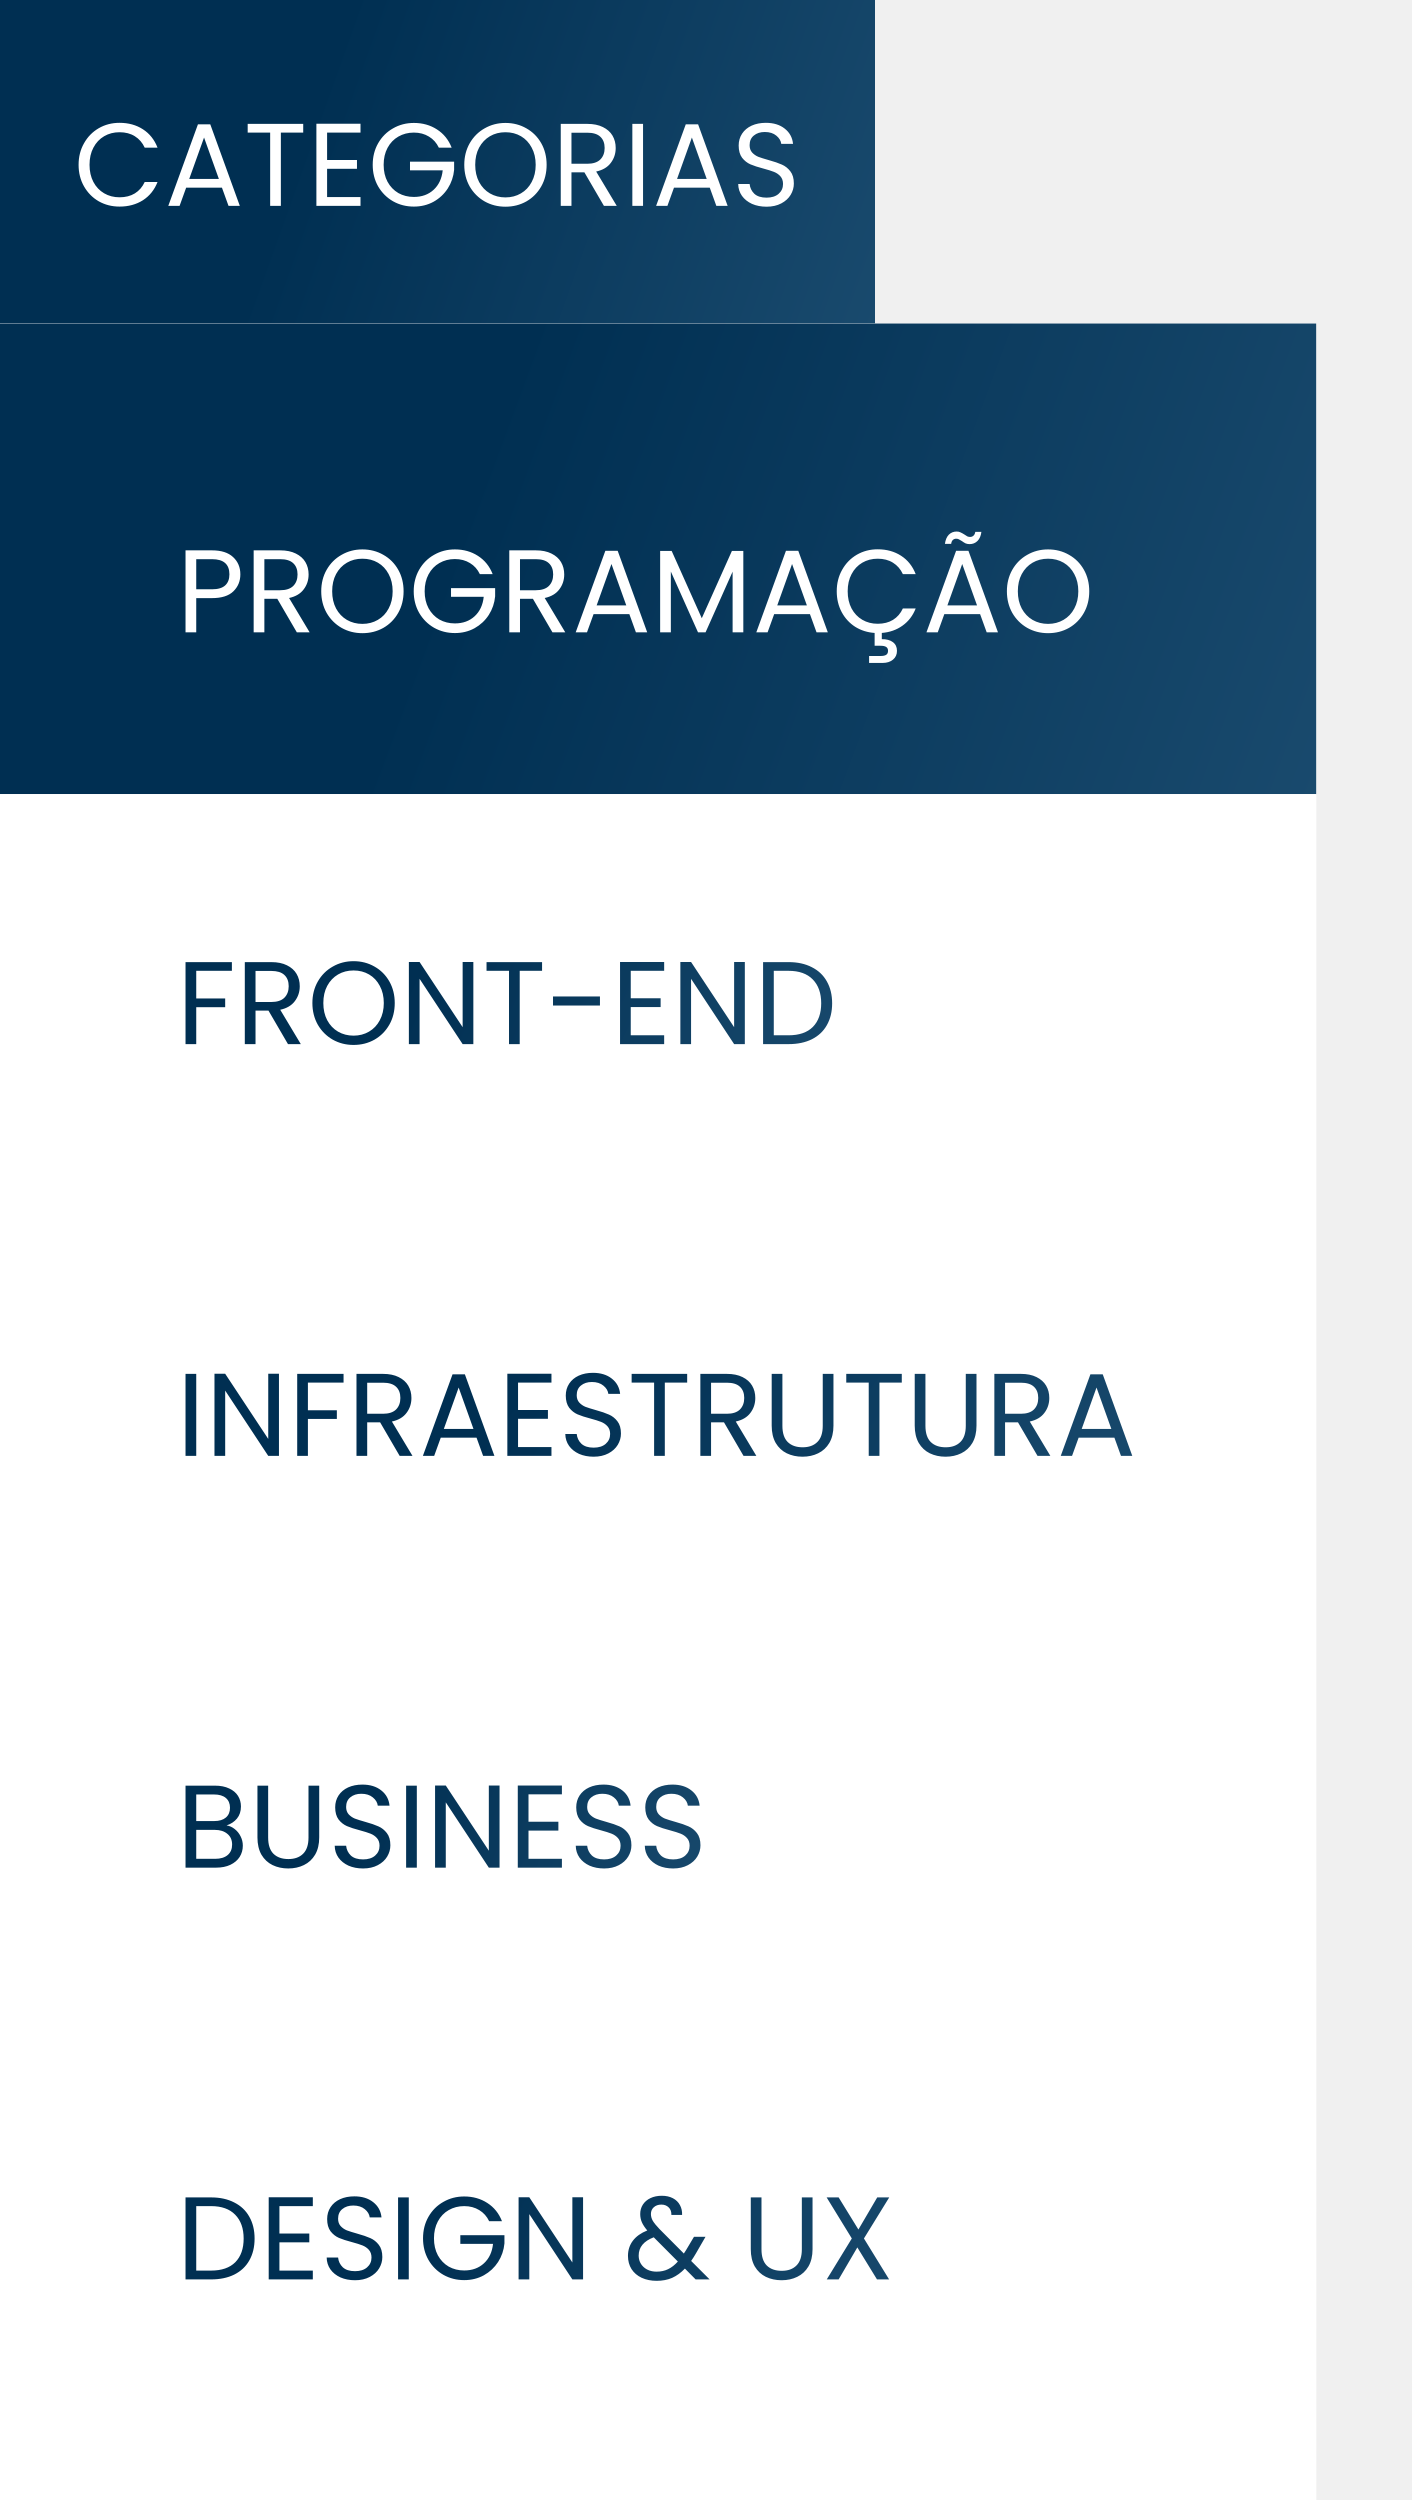
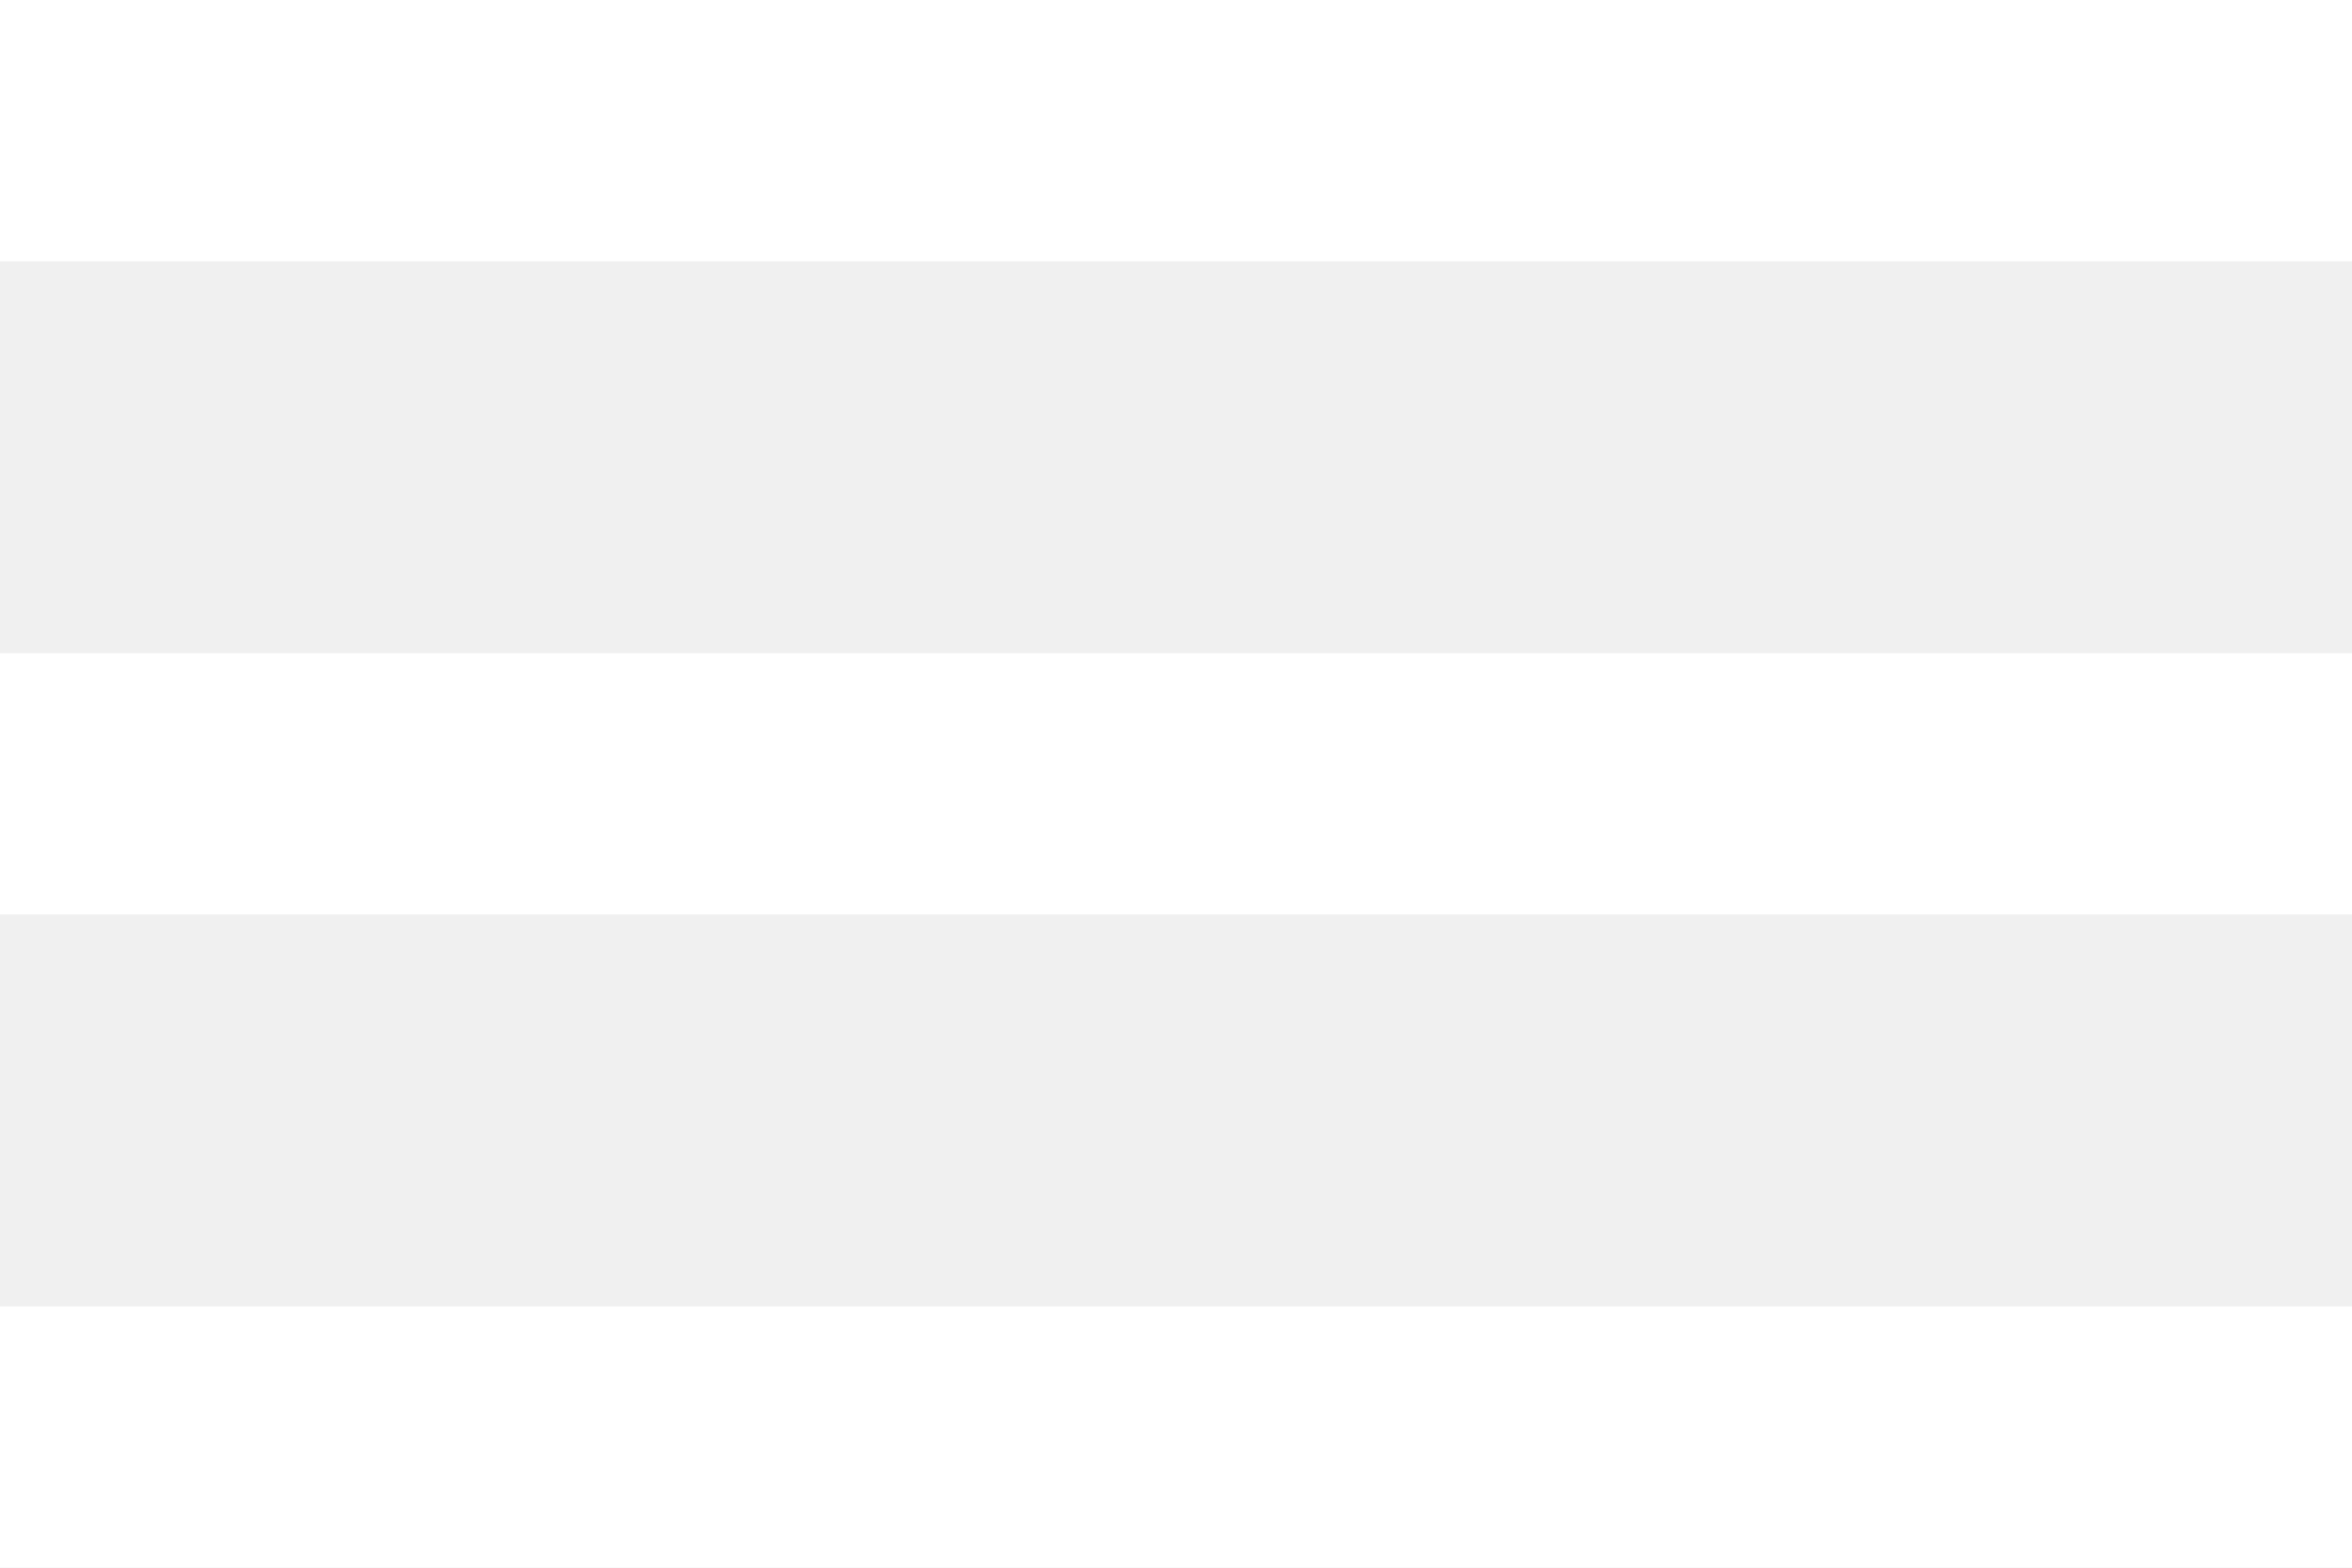
- <svg xmlns="http://www.w3.org/2000/svg" width="192" height="340" viewBox="0 0 192 340" fill="none">
-   <rect width="119" height="44" fill="url(#paint0_linear_113_1799)" />
-   <path d="M10.688 22.416C10.688 21.328 10.933 20.352 11.424 19.488C11.915 18.613 12.581 17.931 13.424 17.44C14.277 16.949 15.221 16.704 16.256 16.704C17.472 16.704 18.533 16.997 19.44 17.584C20.347 18.171 21.008 19.003 21.424 20.08H19.68C19.371 19.408 18.923 18.891 18.336 18.528C17.76 18.165 17.067 17.984 16.256 17.984C15.477 17.984 14.779 18.165 14.16 18.528C13.541 18.891 13.056 19.408 12.704 20.08C12.352 20.741 12.176 21.52 12.176 22.416C12.176 23.301 12.352 24.08 12.704 24.752C13.056 25.413 13.541 25.925 14.16 26.288C14.779 26.651 15.477 26.832 16.256 26.832C17.067 26.832 17.76 26.656 18.336 26.304C18.923 25.941 19.371 25.424 19.68 24.752H21.424C21.008 25.819 20.347 26.645 19.44 27.232C18.533 27.808 17.472 28.096 16.256 28.096C15.221 28.096 14.277 27.856 13.424 27.376C12.581 26.885 11.915 26.208 11.424 25.344C10.933 24.48 10.688 23.504 10.688 22.416ZM30.183 25.52H25.319L24.423 28H22.887L26.919 16.912H28.599L32.615 28H31.079L30.183 25.52ZM29.767 24.336L27.751 18.704L25.735 24.336H29.767ZM41.237 16.848V18.032H38.197V28H36.741V18.032H33.685V16.848H41.237ZM44.485 18.032V21.76H48.549V22.96H44.485V26.8H49.029V28H43.029V16.832H49.029V18.032H44.485ZM59.68 20.08C59.371 19.429 58.923 18.928 58.336 18.576C57.749 18.213 57.067 18.032 56.288 18.032C55.509 18.032 54.805 18.213 54.176 18.576C53.557 18.928 53.067 19.44 52.704 20.112C52.352 20.773 52.176 21.541 52.176 22.416C52.176 23.291 52.352 24.059 52.704 24.72C53.067 25.381 53.557 25.893 54.176 26.256C54.805 26.608 55.509 26.784 56.288 26.784C57.376 26.784 58.272 26.459 58.976 25.808C59.68 25.157 60.091 24.277 60.208 23.168H55.76V21.984H61.76V23.104C61.675 24.021 61.387 24.864 60.896 25.632C60.405 26.389 59.76 26.992 58.96 27.44C58.16 27.877 57.269 28.096 56.288 28.096C55.253 28.096 54.309 27.856 53.456 27.376C52.603 26.885 51.925 26.208 51.424 25.344C50.933 24.48 50.688 23.504 50.688 22.416C50.688 21.328 50.933 20.352 51.424 19.488C51.925 18.613 52.603 17.936 53.456 17.456C54.309 16.965 55.253 16.72 56.288 16.72C57.472 16.72 58.517 17.013 59.424 17.6C60.341 18.187 61.008 19.013 61.424 20.08H59.68ZM68.741 28.112C67.707 28.112 66.763 27.872 65.909 27.392C65.056 26.901 64.379 26.224 63.877 25.36C63.386 24.485 63.141 23.504 63.141 22.416C63.141 21.328 63.386 20.352 63.877 19.488C64.379 18.613 65.056 17.936 65.909 17.456C66.763 16.965 67.707 16.72 68.741 16.72C69.787 16.72 70.736 16.965 71.589 17.456C72.442 17.936 73.115 18.608 73.605 19.472C74.096 20.336 74.341 21.317 74.341 22.416C74.341 23.515 74.096 24.496 73.605 25.36C73.115 26.224 72.442 26.901 71.589 27.392C70.736 27.872 69.787 28.112 68.741 28.112ZM68.741 26.848C69.52 26.848 70.219 26.667 70.837 26.304C71.466 25.941 71.957 25.424 72.309 24.752C72.672 24.08 72.853 23.301 72.853 22.416C72.853 21.52 72.672 20.741 72.309 20.08C71.957 19.408 71.472 18.891 70.853 18.528C70.234 18.165 69.531 17.984 68.741 17.984C67.952 17.984 67.248 18.165 66.629 18.528C66.01 18.891 65.52 19.408 65.157 20.08C64.805 20.741 64.629 21.52 64.629 22.416C64.629 23.301 64.805 24.08 65.157 24.752C65.52 25.424 66.01 25.941 66.629 26.304C67.258 26.667 67.963 26.848 68.741 26.848ZM82.135 28L79.479 23.44H77.719V28H76.263V16.848H79.863C80.706 16.848 81.415 16.992 81.991 17.28C82.578 17.568 83.015 17.957 83.303 18.448C83.591 18.939 83.735 19.499 83.735 20.128C83.735 20.896 83.511 21.573 83.063 22.16C82.626 22.747 81.965 23.136 81.079 23.328L83.879 28H82.135ZM77.719 22.272H79.863C80.653 22.272 81.245 22.08 81.639 21.696C82.034 21.301 82.231 20.779 82.231 20.128C82.231 19.467 82.034 18.955 81.639 18.592C81.255 18.229 80.663 18.048 79.863 18.048H77.719V22.272ZM87.454 16.848V28H85.998V16.848H87.454ZM96.527 25.52H91.663L90.767 28H89.231L93.263 16.912H94.943L98.959 28H97.423L96.527 25.52ZM96.111 24.336L94.095 18.704L92.079 24.336H96.111ZM104.252 28.112C103.516 28.112 102.855 27.984 102.268 27.728C101.692 27.461 101.239 27.099 100.908 26.64C100.578 26.171 100.407 25.632 100.396 25.024H101.948C102.002 25.547 102.215 25.989 102.588 26.352C102.972 26.704 103.527 26.88 104.252 26.88C104.946 26.88 105.49 26.709 105.884 26.368C106.29 26.016 106.492 25.568 106.492 25.024C106.492 24.597 106.375 24.251 106.14 23.984C105.906 23.717 105.612 23.515 105.26 23.376C104.908 23.237 104.434 23.088 103.836 22.928C103.1 22.736 102.508 22.544 102.06 22.352C101.623 22.16 101.244 21.861 100.924 21.456C100.615 21.04 100.46 20.485 100.46 19.792C100.46 19.184 100.615 18.645 100.924 18.176C101.234 17.707 101.666 17.344 102.22 17.088C102.786 16.832 103.431 16.704 104.156 16.704C105.202 16.704 106.055 16.965 106.716 17.488C107.388 18.011 107.767 18.704 107.852 19.568H106.252C106.199 19.141 105.975 18.768 105.58 18.448C105.186 18.117 104.663 17.952 104.012 17.952C103.404 17.952 102.908 18.112 102.524 18.432C102.14 18.741 101.948 19.179 101.948 19.744C101.948 20.149 102.06 20.48 102.284 20.736C102.519 20.992 102.802 21.189 103.132 21.328C103.474 21.456 103.948 21.605 104.556 21.776C105.292 21.979 105.884 22.181 106.332 22.384C106.78 22.576 107.164 22.88 107.484 23.296C107.804 23.701 107.964 24.256 107.964 24.96C107.964 25.504 107.82 26.016 107.532 26.496C107.244 26.976 106.818 27.365 106.252 27.664C105.687 27.963 105.02 28.112 104.252 28.112Z" fill="white" />
-   <rect width="179" height="296" transform="translate(0 44)" fill="white" />
-   <rect width="179" height="64" transform="translate(0 44)" fill="url(#paint1_linear_113_1799)" />
-   <path d="M32.688 78.112C32.688 79.04 32.368 79.813 31.728 80.432C31.099 81.04 30.133 81.344 28.832 81.344H26.688V86H25.232V74.848H28.832C30.091 74.848 31.045 75.152 31.696 75.76C32.357 76.368 32.688 77.152 32.688 78.112ZM28.832 80.144C29.643 80.144 30.24 79.968 30.624 79.616C31.008 79.264 31.2 78.763 31.2 78.112C31.2 76.736 30.411 76.048 28.832 76.048H26.688V80.144H28.832ZM40.37 86L37.714 81.44H35.954V86H34.498V74.848H38.098C38.94 74.848 39.65 74.992 40.226 75.28C40.812 75.568 41.25 75.957 41.538 76.448C41.826 76.939 41.97 77.499 41.97 78.128C41.97 78.896 41.746 79.573 41.298 80.16C40.86 80.747 40.199 81.136 39.314 81.328L42.114 86H40.37ZM35.954 80.272H38.098C38.887 80.272 39.479 80.08 39.874 79.696C40.268 79.301 40.466 78.779 40.466 78.128C40.466 77.467 40.268 76.955 39.874 76.592C39.49 76.229 38.898 76.048 38.098 76.048H35.954V80.272ZM49.288 86.112C48.253 86.112 47.309 85.872 46.456 85.392C45.603 84.901 44.925 84.224 44.424 83.36C43.933 82.485 43.688 81.504 43.688 80.416C43.688 79.328 43.933 78.352 44.424 77.488C44.925 76.613 45.603 75.936 46.456 75.456C47.309 74.965 48.253 74.72 49.288 74.72C50.333 74.72 51.283 74.965 52.136 75.456C52.989 75.936 53.661 76.608 54.152 77.472C54.643 78.336 54.888 79.317 54.888 80.416C54.888 81.515 54.643 82.496 54.152 83.36C53.661 84.224 52.989 84.901 52.136 85.392C51.283 85.872 50.333 86.112 49.288 86.112ZM49.288 84.848C50.067 84.848 50.765 84.667 51.384 84.304C52.013 83.941 52.504 83.424 52.856 82.752C53.219 82.08 53.4 81.301 53.4 80.416C53.4 79.52 53.219 78.741 52.856 78.08C52.504 77.408 52.019 76.891 51.4 76.528C50.781 76.165 50.077 75.984 49.288 75.984C48.499 75.984 47.795 76.165 47.176 76.528C46.557 76.891 46.067 77.408 45.704 78.08C45.352 78.741 45.176 79.52 45.176 80.416C45.176 81.301 45.352 82.08 45.704 82.752C46.067 83.424 46.557 83.941 47.176 84.304C47.805 84.667 48.509 84.848 49.288 84.848ZM65.258 78.08C64.949 77.429 64.501 76.928 63.914 76.576C63.328 76.213 62.645 76.032 61.866 76.032C61.087 76.032 60.383 76.213 59.754 76.576C59.136 76.928 58.645 77.44 58.282 78.112C57.93 78.773 57.754 79.541 57.754 80.416C57.754 81.291 57.93 82.059 58.282 82.72C58.645 83.381 59.136 83.893 59.754 84.256C60.383 84.608 61.087 84.784 61.866 84.784C62.954 84.784 63.85 84.459 64.554 83.808C65.258 83.157 65.669 82.277 65.786 81.168H61.338V79.984H67.338V81.104C67.253 82.021 66.965 82.864 66.474 83.632C65.984 84.389 65.338 84.992 64.538 85.44C63.738 85.877 62.847 86.096 61.866 86.096C60.831 86.096 59.888 85.856 59.034 85.376C58.181 84.885 57.504 84.208 57.002 83.344C56.511 82.48 56.266 81.504 56.266 80.416C56.266 79.328 56.511 78.352 57.002 77.488C57.504 76.613 58.181 75.936 59.034 75.456C59.888 74.965 60.831 74.72 61.866 74.72C63.05 74.72 64.096 75.013 65.002 75.6C65.919 76.187 66.586 77.013 67.002 78.08H65.258ZM75.135 86L72.479 81.44H70.719V86H69.263V74.848H72.863C73.706 74.848 74.415 74.992 74.991 75.28C75.578 75.568 76.015 75.957 76.303 76.448C76.591 76.939 76.735 77.499 76.735 78.128C76.735 78.896 76.511 79.573 76.063 80.16C75.626 80.747 74.965 81.136 74.079 81.328L76.879 86H75.135ZM70.719 80.272H72.863C73.653 80.272 74.245 80.08 74.639 79.696C75.034 79.301 75.231 78.779 75.231 78.128C75.231 77.467 75.034 76.955 74.639 76.592C74.255 76.229 73.663 76.048 72.863 76.048H70.719V80.272ZM85.59 83.52H80.726L79.83 86H78.294L82.326 74.912H84.006L88.022 86H86.486L85.59 83.52ZM85.174 82.336L83.158 76.704L81.142 82.336H85.174ZM101.091 74.928V86H99.635V77.744L95.955 86H94.931L91.235 77.728V86H89.779V74.928H91.347L95.443 84.08L99.539 74.928H101.091ZM110.152 83.52H105.288L104.392 86H102.856L106.888 74.912H108.568L112.584 86H111.048L110.152 83.52ZM109.736 82.336L107.72 76.704L105.704 82.336H109.736ZM119.365 84.832C120.176 84.832 120.869 84.656 121.445 84.304C122.032 83.941 122.48 83.424 122.789 82.752H124.533C124.149 83.733 123.552 84.512 122.741 85.088C121.941 85.664 121.003 85.995 119.925 86.08V86.928C120.555 86.917 121.056 87.051 121.429 87.328C121.803 87.605 121.989 88 121.989 88.512C121.989 89.013 121.808 89.413 121.445 89.712C121.083 90.011 120.613 90.16 120.037 90.16H118.197V89.216H119.749C120.101 89.216 120.357 89.163 120.517 89.056C120.688 88.949 120.773 88.768 120.773 88.512C120.773 88.267 120.688 88.091 120.517 87.984C120.357 87.877 120.101 87.824 119.749 87.824H118.949V86.08C117.979 86.016 117.099 85.739 116.309 85.248C115.531 84.747 114.917 84.08 114.469 83.248C114.021 82.405 113.797 81.461 113.797 80.416C113.797 79.328 114.043 78.352 114.533 77.488C115.024 76.613 115.691 75.931 116.533 75.44C117.387 74.949 118.331 74.704 119.365 74.704C120.581 74.704 121.643 74.997 122.549 75.584C123.456 76.171 124.117 77.003 124.533 78.08H122.789C122.48 77.408 122.032 76.891 121.445 76.528C120.869 76.165 120.176 75.984 119.365 75.984C118.587 75.984 117.888 76.165 117.269 76.528C116.651 76.891 116.165 77.408 115.813 78.08C115.461 78.741 115.285 79.52 115.285 80.416C115.285 81.301 115.461 82.08 115.813 82.752C116.165 83.413 116.651 83.925 117.269 84.288C117.888 84.651 118.587 84.832 119.365 84.832ZM133.293 83.52H128.429L127.533 86H125.997L130.029 74.912H131.709L135.725 86H134.189L133.293 83.52ZM132.877 82.336L130.861 76.704L128.845 82.336H132.877ZM128.509 73.968C128.583 73.424 128.759 73.008 129.037 72.72C129.325 72.432 129.682 72.288 130.109 72.288C130.311 72.288 130.482 72.325 130.621 72.4C130.77 72.464 130.946 72.56 131.149 72.688C131.298 72.795 131.431 72.88 131.549 72.944C131.666 72.997 131.794 73.024 131.933 73.024C132.114 73.024 132.269 72.965 132.397 72.848C132.525 72.731 132.605 72.56 132.637 72.336H133.469C133.405 72.869 133.229 73.28 132.941 73.568C132.653 73.856 132.295 74 131.869 74C131.666 74 131.485 73.968 131.325 73.904C131.175 73.829 131.005 73.723 130.813 73.584C130.642 73.477 130.503 73.397 130.397 73.344C130.301 73.291 130.183 73.264 130.045 73.264C129.863 73.264 129.709 73.323 129.581 73.44C129.463 73.557 129.389 73.733 129.357 73.968H128.509ZM142.538 86.112C141.503 86.112 140.559 85.872 139.706 85.392C138.853 84.901 138.175 84.224 137.674 83.36C137.183 82.485 136.938 81.504 136.938 80.416C136.938 79.328 137.183 78.352 137.674 77.488C138.175 76.613 138.853 75.936 139.706 75.456C140.559 74.965 141.503 74.72 142.538 74.72C143.583 74.72 144.533 74.965 145.386 75.456C146.239 75.936 146.911 76.608 147.402 77.472C147.893 78.336 148.138 79.317 148.138 80.416C148.138 81.515 147.893 82.496 147.402 83.36C146.911 84.224 146.239 84.901 145.386 85.392C144.533 85.872 143.583 86.112 142.538 86.112ZM142.538 84.848C143.317 84.848 144.015 84.667 144.634 84.304C145.263 83.941 145.754 83.424 146.106 82.752C146.469 82.08 146.65 81.301 146.65 80.416C146.65 79.52 146.469 78.741 146.106 78.08C145.754 77.408 145.269 76.891 144.65 76.528C144.031 76.165 143.327 75.984 142.538 75.984C141.749 75.984 141.045 76.165 140.426 76.528C139.807 76.891 139.317 77.408 138.954 78.08C138.602 78.741 138.426 79.52 138.426 80.416C138.426 81.301 138.602 82.08 138.954 82.752C139.317 83.424 139.807 83.941 140.426 84.304C141.055 84.667 141.759 84.848 142.538 84.848Z" fill="white" />
-   <rect width="179" height="56" transform="translate(0 108)" fill="white" />
-   <path d="M31.536 130.848V132.032H26.688V135.792H30.624V136.976H26.688V142H25.232V130.848H31.536ZM39.166 142L36.511 137.44H34.751V142H33.294V130.848H36.895C37.737 130.848 38.447 130.992 39.023 131.28C39.609 131.568 40.047 131.957 40.334 132.448C40.623 132.939 40.767 133.499 40.767 134.128C40.767 134.896 40.542 135.573 40.094 136.16C39.657 136.747 38.996 137.136 38.111 137.328L40.91 142H39.166ZM34.751 136.272H36.895C37.684 136.272 38.276 136.08 38.67 135.696C39.065 135.301 39.263 134.779 39.263 134.128C39.263 133.467 39.065 132.955 38.67 132.592C38.286 132.229 37.694 132.048 36.895 132.048H34.751V136.272ZM48.085 142.112C47.05 142.112 46.106 141.872 45.253 141.392C44.4 140.901 43.722 140.224 43.221 139.36C42.73 138.485 42.485 137.504 42.485 136.416C42.485 135.328 42.73 134.352 43.221 133.488C43.722 132.613 44.4 131.936 45.253 131.456C46.106 130.965 47.05 130.72 48.085 130.72C49.13 130.72 50.08 130.965 50.933 131.456C51.786 131.936 52.458 132.608 52.949 133.472C53.44 134.336 53.685 135.317 53.685 136.416C53.685 137.515 53.44 138.496 52.949 139.36C52.458 140.224 51.786 140.901 50.933 141.392C50.08 141.872 49.13 142.112 48.085 142.112ZM48.085 140.848C48.864 140.848 49.562 140.667 50.181 140.304C50.81 139.941 51.301 139.424 51.653 138.752C52.016 138.08 52.197 137.301 52.197 136.416C52.197 135.52 52.016 134.741 51.653 134.08C51.301 133.408 50.816 132.891 50.197 132.528C49.578 132.165 48.874 131.984 48.085 131.984C47.295 131.984 46.592 132.165 45.973 132.528C45.354 132.891 44.864 133.408 44.501 134.08C44.149 134.741 43.973 135.52 43.973 136.416C43.973 137.301 44.149 138.08 44.501 138.752C44.864 139.424 45.354 139.941 45.973 140.304C46.602 140.667 47.306 140.848 48.085 140.848ZM64.375 142H62.919L57.063 133.12V142H55.607V130.832H57.063L62.919 139.696V130.832H64.375V142ZM73.721 130.848V132.032H70.681V142H69.225V132.032H66.169V130.848H73.721ZM81.593 135.52V136.752H75.209V135.52H81.593ZM85.782 132.032V135.76H89.846V136.96H85.782V140.8H90.326V142H84.326V130.832H90.326V132.032H85.782ZM101.297 142H99.841L93.985 133.12V142H92.529V130.832H93.985L99.841 139.696V130.832H101.297V142ZM107.251 130.848C108.467 130.848 109.518 131.077 110.403 131.536C111.299 131.984 111.982 132.629 112.451 133.472C112.931 134.315 113.171 135.307 113.171 136.448C113.171 137.589 112.931 138.581 112.451 139.424C111.982 140.256 111.299 140.896 110.403 141.344C109.518 141.781 108.467 142 107.251 142H103.779V130.848H107.251ZM107.251 140.8C108.691 140.8 109.79 140.421 110.547 139.664C111.304 138.896 111.683 137.824 111.683 136.448C111.683 135.061 111.299 133.979 110.531 133.2C109.774 132.421 108.68 132.032 107.251 132.032H105.235V140.8H107.251Z" fill="url(#paint2_linear_113_1799)" />
-   <rect width="179" height="56" transform="translate(0 164)" fill="white" />
-   <path d="M26.688 186.848V198H25.232V186.848H26.688ZM37.938 198H36.481L30.625 189.12V198H29.169V186.832H30.625L36.481 195.696V186.832H37.938V198ZM46.724 186.848V188.032H41.876V191.792H45.812V192.976H41.876V198H40.419V186.848H46.724ZM54.354 198L51.698 193.44H49.938V198H48.482V186.848H52.082C52.925 186.848 53.634 186.992 54.21 187.28C54.797 187.568 55.234 187.957 55.522 188.448C55.81 188.939 55.954 189.499 55.954 190.128C55.954 190.896 55.73 191.573 55.282 192.16C54.845 192.747 54.183 193.136 53.298 193.328L56.098 198H54.354ZM49.938 192.272H52.082C52.871 192.272 53.463 192.08 53.858 191.696C54.253 191.301 54.45 190.779 54.45 190.128C54.45 189.467 54.253 188.955 53.858 188.592C53.474 188.229 52.882 188.048 52.082 188.048H49.938V192.272ZM64.808 195.52H59.944L59.048 198H57.512L61.544 186.912H63.224L67.24 198H65.704L64.808 195.52ZM64.392 194.336L62.376 188.704L60.36 194.336H64.392ZM70.454 188.032V191.76H74.518V192.96H70.454V196.8H74.998V198H68.998V186.832H74.998V188.032H70.454ZM80.737 198.112C80.001 198.112 79.339 197.984 78.753 197.728C78.177 197.461 77.723 197.099 77.393 196.64C77.062 196.171 76.891 195.632 76.881 195.024H78.433C78.486 195.547 78.699 195.989 79.073 196.352C79.457 196.704 80.011 196.88 80.737 196.88C81.43 196.88 81.974 196.709 82.369 196.368C82.774 196.016 82.977 195.568 82.977 195.024C82.977 194.597 82.859 194.251 82.625 193.984C82.39 193.717 82.097 193.515 81.745 193.376C81.393 193.237 80.918 193.088 80.321 192.928C79.585 192.736 78.993 192.544 78.545 192.352C78.107 192.16 77.729 191.861 77.409 191.456C77.099 191.04 76.945 190.485 76.945 189.792C76.945 189.184 77.099 188.645 77.409 188.176C77.718 187.707 78.15 187.344 78.705 187.088C79.27 186.832 79.915 186.704 80.641 186.704C81.686 186.704 82.539 186.965 83.201 187.488C83.873 188.011 84.251 188.704 84.337 189.568H82.737C82.683 189.141 82.459 188.768 82.065 188.448C81.67 188.117 81.147 187.952 80.497 187.952C79.889 187.952 79.393 188.112 79.009 188.432C78.625 188.741 78.433 189.179 78.433 189.744C78.433 190.149 78.545 190.48 78.769 190.736C79.003 190.992 79.286 191.189 79.617 191.328C79.958 191.456 80.433 191.605 81.041 191.776C81.777 191.979 82.369 192.181 82.817 192.384C83.265 192.576 83.649 192.88 83.969 193.296C84.289 193.701 84.449 194.256 84.449 194.96C84.449 195.504 84.305 196.016 84.017 196.496C83.729 196.976 83.302 197.365 82.737 197.664C82.171 197.963 81.505 198.112 80.737 198.112ZM93.455 186.848V188.032H90.415V198H88.959V188.032H85.903V186.848H93.455ZM101.12 198L98.464 193.44H96.704V198H95.248V186.848H98.848C99.69 186.848 100.4 186.992 100.976 187.28C101.562 187.568 102 187.957 102.288 188.448C102.576 188.939 102.72 189.499 102.72 190.128C102.72 190.896 102.496 191.573 102.048 192.16C101.61 192.747 100.949 193.136 100.064 193.328L102.864 198H101.12ZM96.704 192.272H98.848C99.637 192.272 100.229 192.08 100.624 191.696C101.018 191.301 101.216 190.779 101.216 190.128C101.216 189.467 101.018 188.955 100.624 188.592C100.24 188.229 99.648 188.048 98.848 188.048H96.704V192.272ZM106.406 186.848V193.904C106.406 194.896 106.646 195.632 107.126 196.112C107.617 196.592 108.294 196.832 109.158 196.832C110.011 196.832 110.678 196.592 111.158 196.112C111.649 195.632 111.894 194.896 111.894 193.904V186.848H113.35V193.888C113.35 194.816 113.163 195.6 112.79 196.24C112.417 196.869 111.91 197.339 111.27 197.648C110.641 197.957 109.931 198.112 109.142 198.112C108.353 198.112 107.638 197.957 106.998 197.648C106.369 197.339 105.867 196.869 105.494 196.24C105.131 195.6 104.95 194.816 104.95 193.888V186.848H106.406ZM122.643 186.848V188.032H119.603V198H118.147V188.032H115.091V186.848H122.643ZM125.859 186.848V193.904C125.859 194.896 126.099 195.632 126.579 196.112C127.07 196.592 127.747 196.832 128.611 196.832C129.464 196.832 130.131 196.592 130.611 196.112C131.102 195.632 131.347 194.896 131.347 193.904V186.848H132.803V193.888C132.803 194.816 132.616 195.6 132.243 196.24C131.87 196.869 131.363 197.339 130.723 197.648C130.094 197.957 129.384 198.112 128.595 198.112C127.806 198.112 127.091 197.957 126.451 197.648C125.822 197.339 125.32 196.869 124.947 196.24C124.584 195.6 124.403 194.816 124.403 193.888V186.848H125.859ZM141.104 198L138.448 193.44H136.688V198H135.232V186.848H138.832C139.675 186.848 140.384 186.992 140.96 187.28C141.547 187.568 141.984 187.957 142.272 188.448C142.56 188.939 142.704 189.499 142.704 190.128C142.704 190.896 142.48 191.573 142.032 192.16C141.595 192.747 140.933 193.136 140.048 193.328L142.848 198H141.104ZM136.688 192.272H138.832C139.621 192.272 140.213 192.08 140.608 191.696C141.003 191.301 141.2 190.779 141.2 190.128C141.2 189.467 141.003 188.955 140.608 188.592C140.224 188.229 139.632 188.048 138.832 188.048H136.688V192.272ZM151.558 195.52H146.694L145.798 198H144.262L148.294 186.912H149.974L153.99 198H152.454L151.558 195.52ZM151.142 194.336L149.126 188.704L147.11 194.336H151.142Z" fill="url(#paint3_linear_113_1799)" />
-   <rect width="179" height="56" transform="translate(0 220)" fill="white" />
-   <path d="M30.816 248.256C31.221 248.32 31.589 248.485 31.92 248.752C32.261 249.019 32.528 249.349 32.72 249.744C32.923 250.139 33.024 250.56 33.024 251.008C33.024 251.573 32.88 252.085 32.592 252.544C32.304 252.992 31.883 253.349 31.328 253.616C30.784 253.872 30.139 254 29.392 254H25.232V242.848H29.232C29.989 242.848 30.635 242.976 31.168 243.232C31.701 243.477 32.101 243.813 32.368 244.24C32.635 244.667 32.768 245.147 32.768 245.68C32.768 246.341 32.587 246.891 32.224 247.328C31.872 247.755 31.403 248.064 30.816 248.256ZM26.688 247.664H29.136C29.819 247.664 30.347 247.504 30.72 247.184C31.093 246.864 31.28 246.421 31.28 245.856C31.28 245.291 31.093 244.848 30.72 244.528C30.347 244.208 29.808 244.048 29.104 244.048H26.688V247.664ZM29.264 252.8C29.989 252.8 30.555 252.629 30.96 252.288C31.365 251.947 31.568 251.472 31.568 250.864C31.568 250.245 31.355 249.76 30.928 249.408C30.501 249.045 29.931 248.864 29.216 248.864H26.688V252.8H29.264ZM36.468 242.848V249.904C36.468 250.896 36.709 251.632 37.188 252.112C37.679 252.592 38.356 252.832 39.221 252.832C40.074 252.832 40.74 252.592 41.221 252.112C41.711 251.632 41.956 250.896 41.956 249.904V242.848H43.413V249.888C43.413 250.816 43.226 251.6 42.852 252.24C42.479 252.869 41.972 253.339 41.333 253.648C40.703 253.957 39.994 254.112 39.205 254.112C38.415 254.112 37.7 253.957 37.06 253.648C36.431 253.339 35.93 252.869 35.556 252.24C35.194 251.6 35.013 250.816 35.013 249.888V242.848H36.468ZM49.377 254.112C48.641 254.112 47.98 253.984 47.393 253.728C46.817 253.461 46.364 253.099 46.033 252.64C45.703 252.171 45.532 251.632 45.521 251.024H47.073C47.127 251.547 47.34 251.989 47.713 252.352C48.097 252.704 48.652 252.88 49.377 252.88C50.071 252.88 50.615 252.709 51.009 252.368C51.415 252.016 51.617 251.568 51.617 251.024C51.617 250.597 51.5 250.251 51.265 249.984C51.031 249.717 50.737 249.515 50.385 249.376C50.033 249.237 49.559 249.088 48.961 248.928C48.225 248.736 47.633 248.544 47.185 248.352C46.748 248.16 46.369 247.861 46.049 247.456C45.74 247.04 45.585 246.485 45.585 245.792C45.585 245.184 45.74 244.645 46.049 244.176C46.359 243.707 46.791 243.344 47.345 243.088C47.911 242.832 48.556 242.704 49.281 242.704C50.327 242.704 51.18 242.965 51.841 243.488C52.513 244.011 52.892 244.704 52.977 245.568H51.377C51.324 245.141 51.1 244.768 50.705 244.448C50.311 244.117 49.788 243.952 49.137 243.952C48.529 243.952 48.033 244.112 47.649 244.432C47.265 244.741 47.073 245.179 47.073 245.744C47.073 246.149 47.185 246.48 47.409 246.736C47.644 246.992 47.927 247.189 48.257 247.328C48.599 247.456 49.073 247.605 49.681 247.776C50.417 247.979 51.009 248.181 51.457 248.384C51.905 248.576 52.289 248.88 52.609 249.296C52.929 249.701 53.089 250.256 53.089 250.96C53.089 251.504 52.945 252.016 52.657 252.496C52.369 252.976 51.943 253.365 51.377 253.664C50.812 253.963 50.145 254.112 49.377 254.112ZM56.688 242.848V254H55.232V242.848H56.688ZM67.938 254H66.481L60.626 245.12V254H59.169V242.832H60.626L66.481 251.696V242.832H67.938V254ZM71.876 244.032V247.76H75.939V248.96H71.876V252.8H76.419V254H70.419V242.832H76.419V244.032H71.876ZM82.159 254.112C81.423 254.112 80.761 253.984 80.175 253.728C79.599 253.461 79.145 253.099 78.815 252.64C78.484 252.171 78.313 251.632 78.303 251.024H79.855C79.908 251.547 80.121 251.989 80.495 252.352C80.879 252.704 81.433 252.88 82.159 252.88C82.852 252.88 83.396 252.709 83.791 252.368C84.196 252.016 84.399 251.568 84.399 251.024C84.399 250.597 84.281 250.251 84.047 249.984C83.812 249.717 83.519 249.515 83.167 249.376C82.815 249.237 82.34 249.088 81.743 248.928C81.007 248.736 80.415 248.544 79.967 248.352C79.529 248.16 79.151 247.861 78.831 247.456C78.521 247.04 78.367 246.485 78.367 245.792C78.367 245.184 78.521 244.645 78.831 244.176C79.14 243.707 79.572 243.344 80.127 243.088C80.692 242.832 81.337 242.704 82.063 242.704C83.108 242.704 83.961 242.965 84.623 243.488C85.295 244.011 85.673 244.704 85.759 245.568H84.159C84.105 245.141 83.881 244.768 83.487 244.448C83.092 244.117 82.569 243.952 81.919 243.952C81.311 243.952 80.815 244.112 80.431 244.432C80.047 244.741 79.855 245.179 79.855 245.744C79.855 246.149 79.967 246.48 80.191 246.736C80.425 246.992 80.708 247.189 81.039 247.328C81.38 247.456 81.855 247.605 82.463 247.776C83.199 247.979 83.791 248.181 84.239 248.384C84.687 248.576 85.071 248.88 85.391 249.296C85.711 249.701 85.871 250.256 85.871 250.96C85.871 251.504 85.727 252.016 85.439 252.496C85.151 252.976 84.724 253.365 84.159 253.664C83.593 253.963 82.927 254.112 82.159 254.112ZM91.549 254.112C90.813 254.112 90.152 253.984 89.565 253.728C88.989 253.461 88.536 253.099 88.205 252.64C87.875 252.171 87.704 251.632 87.693 251.024H89.245C89.299 251.547 89.512 251.989 89.885 252.352C90.269 252.704 90.824 252.88 91.549 252.88C92.243 252.88 92.787 252.709 93.181 252.368C93.587 252.016 93.789 251.568 93.789 251.024C93.789 250.597 93.672 250.251 93.437 249.984C93.203 249.717 92.909 249.515 92.557 249.376C92.205 249.237 91.731 249.088 91.133 248.928C90.397 248.736 89.805 248.544 89.357 248.352C88.92 248.16 88.541 247.861 88.221 247.456C87.912 247.04 87.757 246.485 87.757 245.792C87.757 245.184 87.912 244.645 88.221 244.176C88.531 243.707 88.963 243.344 89.517 243.088C90.083 242.832 90.728 242.704 91.453 242.704C92.499 242.704 93.352 242.965 94.013 243.488C94.685 244.011 95.064 244.704 95.149 245.568H93.549C93.496 245.141 93.272 244.768 92.877 244.448C92.483 244.117 91.96 243.952 91.309 243.952C90.701 243.952 90.205 244.112 89.821 244.432C89.437 244.741 89.245 245.179 89.245 245.744C89.245 246.149 89.357 246.48 89.581 246.736C89.816 246.992 90.099 247.189 90.429 247.328C90.771 247.456 91.245 247.605 91.853 247.776C92.589 247.979 93.181 248.181 93.629 248.384C94.077 248.576 94.461 248.88 94.781 249.296C95.101 249.701 95.261 250.256 95.261 250.96C95.261 251.504 95.117 252.016 94.829 252.496C94.541 252.976 94.115 253.365 93.549 253.664C92.984 253.963 92.317 254.112 91.549 254.112Z" fill="url(#paint4_linear_113_1799)" />
-   <rect width="179" height="64" transform="translate(0 276)" fill="white" />
-   <path d="M28.704 298.848C29.92 298.848 30.971 299.077 31.856 299.536C32.752 299.984 33.435 300.629 33.904 301.472C34.384 302.315 34.624 303.307 34.624 304.448C34.624 305.589 34.384 306.581 33.904 307.424C33.435 308.256 32.752 308.896 31.856 309.344C30.971 309.781 29.92 310 28.704 310H25.232V298.848H28.704ZM28.704 308.8C30.144 308.8 31.243 308.421 32 307.664C32.757 306.896 33.136 305.824 33.136 304.448C33.136 303.061 32.752 301.979 31.984 301.2C31.227 300.421 30.133 300.032 28.704 300.032H26.688V308.8H28.704ZM38.001 300.032V303.76H42.065V304.96H38.001V308.8H42.544V310H36.544V298.832H42.544V300.032H38.001ZM48.284 310.112C47.548 310.112 46.886 309.984 46.3 309.728C45.724 309.461 45.27 309.099 44.94 308.64C44.609 308.171 44.438 307.632 44.428 307.024H45.98C46.033 307.547 46.246 307.989 46.62 308.352C47.004 308.704 47.558 308.88 48.284 308.88C48.977 308.88 49.521 308.709 49.916 308.368C50.321 308.016 50.524 307.568 50.524 307.024C50.524 306.597 50.406 306.251 50.172 305.984C49.937 305.717 49.644 305.515 49.292 305.376C48.94 305.237 48.465 305.088 47.868 304.928C47.132 304.736 46.54 304.544 46.092 304.352C45.654 304.16 45.276 303.861 44.956 303.456C44.646 303.04 44.492 302.485 44.492 301.792C44.492 301.184 44.646 300.645 44.956 300.176C45.265 299.707 45.697 299.344 46.252 299.088C46.817 298.832 47.462 298.704 48.188 298.704C49.233 298.704 50.086 298.965 50.748 299.488C51.42 300.011 51.798 300.704 51.884 301.568H50.284C50.23 301.141 50.006 300.768 49.612 300.448C49.217 300.117 48.694 299.952 48.044 299.952C47.436 299.952 46.94 300.112 46.556 300.432C46.172 300.741 45.98 301.179 45.98 301.744C45.98 302.149 46.092 302.48 46.316 302.736C46.55 302.992 46.833 303.189 47.164 303.328C47.505 303.456 47.98 303.605 48.588 303.776C49.324 303.979 49.916 304.181 50.364 304.384C50.812 304.576 51.196 304.88 51.516 305.296C51.836 305.701 51.996 306.256 51.996 306.96C51.996 307.504 51.852 308.016 51.564 308.496C51.276 308.976 50.849 309.365 50.284 309.664C49.718 309.963 49.052 310.112 48.284 310.112ZM55.594 298.848V310H54.138V298.848H55.594ZM66.524 302.08C66.214 301.429 65.766 300.928 65.18 300.576C64.593 300.213 63.91 300.032 63.132 300.032C62.353 300.032 61.649 300.213 61.02 300.576C60.401 300.928 59.91 301.44 59.548 302.112C59.196 302.773 59.02 303.541 59.02 304.416C59.02 305.291 59.196 306.059 59.548 306.72C59.91 307.381 60.401 307.893 61.02 308.256C61.649 308.608 62.353 308.784 63.132 308.784C64.22 308.784 65.116 308.459 65.82 307.808C66.524 307.157 66.934 306.277 67.052 305.168H62.604V303.984H68.604V305.104C68.518 306.021 68.23 306.864 67.74 307.632C67.249 308.389 66.604 308.992 65.804 309.44C65.004 309.877 64.113 310.096 63.132 310.096C62.097 310.096 61.153 309.856 60.3 309.376C59.446 308.885 58.769 308.208 58.268 307.344C57.777 306.48 57.532 305.504 57.532 304.416C57.532 303.328 57.777 302.352 58.268 301.488C58.769 300.613 59.446 299.936 60.3 299.456C61.153 298.965 62.097 298.72 63.132 298.72C64.316 298.72 65.361 299.013 66.268 299.6C67.185 300.187 67.852 301.013 68.268 302.08H66.524ZM79.297 310H77.841L71.985 301.12V310H70.529V298.832H71.985L77.841 307.696V298.832H79.297V310ZM94.605 310L93.148 308.528C92.605 309.093 92.023 309.515 91.404 309.792C90.786 310.059 90.087 310.192 89.308 310.192C88.54 310.192 87.858 310.053 87.26 309.776C86.674 309.499 86.215 309.104 85.885 308.592C85.564 308.08 85.404 307.483 85.404 306.8C85.404 306.021 85.623 305.339 86.061 304.752C86.508 304.155 87.165 303.685 88.028 303.344C87.687 302.939 87.442 302.565 87.293 302.224C87.143 301.883 87.069 301.509 87.069 301.104C87.069 300.635 87.186 300.213 87.421 299.84C87.666 299.456 88.013 299.157 88.46 298.944C88.909 298.731 89.426 298.624 90.013 298.624C90.588 298.624 91.09 298.736 91.516 298.96C91.943 299.184 92.263 299.499 92.477 299.904C92.69 300.299 92.786 300.741 92.764 301.232H91.308C91.319 300.795 91.197 300.453 90.941 300.208C90.684 299.952 90.354 299.824 89.948 299.824C89.522 299.824 89.175 299.947 88.909 300.192C88.653 300.427 88.525 300.731 88.525 301.104C88.525 301.424 88.61 301.733 88.781 302.032C88.962 302.331 89.26 302.699 89.677 303.136L93.004 306.48L93.293 306.032L94.38 304.208H95.948L94.636 306.48C94.455 306.8 94.242 307.136 93.996 307.488L96.508 310H94.605ZM89.308 308.944C89.885 308.944 90.402 308.832 90.861 308.608C91.33 308.384 91.772 308.037 92.189 307.568L88.909 304.272C87.543 304.795 86.861 305.621 86.861 306.752C86.861 307.381 87.085 307.904 87.532 308.32C87.991 308.736 88.583 308.944 89.308 308.944ZM103.562 298.848V305.904C103.562 306.896 103.802 307.632 104.282 308.112C104.773 308.592 105.45 308.832 106.314 308.832C107.168 308.832 107.834 308.592 108.314 308.112C108.805 307.632 109.05 306.896 109.05 305.904V298.848H110.506V305.888C110.506 306.816 110.32 307.6 109.946 308.24C109.573 308.869 109.066 309.339 108.426 309.648C107.797 309.957 107.088 310.112 106.298 310.112C105.509 310.112 104.794 309.957 104.154 309.648C103.525 309.339 103.024 308.869 102.65 308.24C102.288 307.6 102.106 306.816 102.106 305.888V298.848H103.562ZM117.495 304.432L120.919 310H119.271L116.599 305.648L114.055 310H112.439L115.847 304.432L112.423 298.848H114.055L116.743 303.216L119.303 298.848H120.935L117.495 304.432Z" fill="url(#paint5_linear_113_1799)" />
-   <defs>
-     <linearGradient id="paint0_linear_113_1799" x1="49.721" y1="-5.28" x2="204.847" y2="50.273" gradientUnits="userSpaceOnUse">
-       <stop stop-color="#002F52" />
-       <stop offset="1" stop-color="#326589" />
-     </linearGradient>
-     <linearGradient id="paint1_linear_113_1799" x1="74.79" y1="-7.68" x2="306.304" y2="78.058" gradientUnits="userSpaceOnUse">
-       <stop stop-color="#002F52" />
-       <stop offset="1" stop-color="#326589" />
-     </linearGradient>
-     <linearGradient id="paint2_linear_113_1799" x1="61.604" y1="121.12" x2="167.792" y2="173.846" gradientUnits="userSpaceOnUse">
-       <stop stop-color="#002F52" />
-       <stop offset="1" stop-color="#326589" />
-     </linearGradient>
-     <linearGradient id="paint3_linear_113_1799" x1="78.735" y1="177.12" x2="205.295" y2="268.59" gradientUnits="userSpaceOnUse">
-       <stop stop-color="#002F52" />
-       <stop offset="1" stop-color="#326589" />
-     </linearGradient>
-     <linearGradient id="paint4_linear_113_1799" x1="54.501" y1="233.12" x2="146.882" y2="270.326" gradientUnits="userSpaceOnUse">
-       <stop stop-color="#002F52" />
-       <stop offset="1" stop-color="#326589" />
-     </linearGradient>
-     <linearGradient id="paint5_linear_113_1799" x1="64.947" y1="289.12" x2="176.477" y2="349.422" gradientUnits="userSpaceOnUse">
-       <stop stop-color="#002F52" />
-       <stop offset="1" stop-color="#326589" />
-     </linearGradient>
-   </defs>
+ <svg xmlns="http://www.w3.org/2000/svg" width="36" height="24" viewBox="0 0 36 24" fill="none">
+   <path d="M0 24H36V20H0V24ZM0 14H36V10H0V14ZM0 0V4H36V0H0Z" fill="white" />
</svg>
